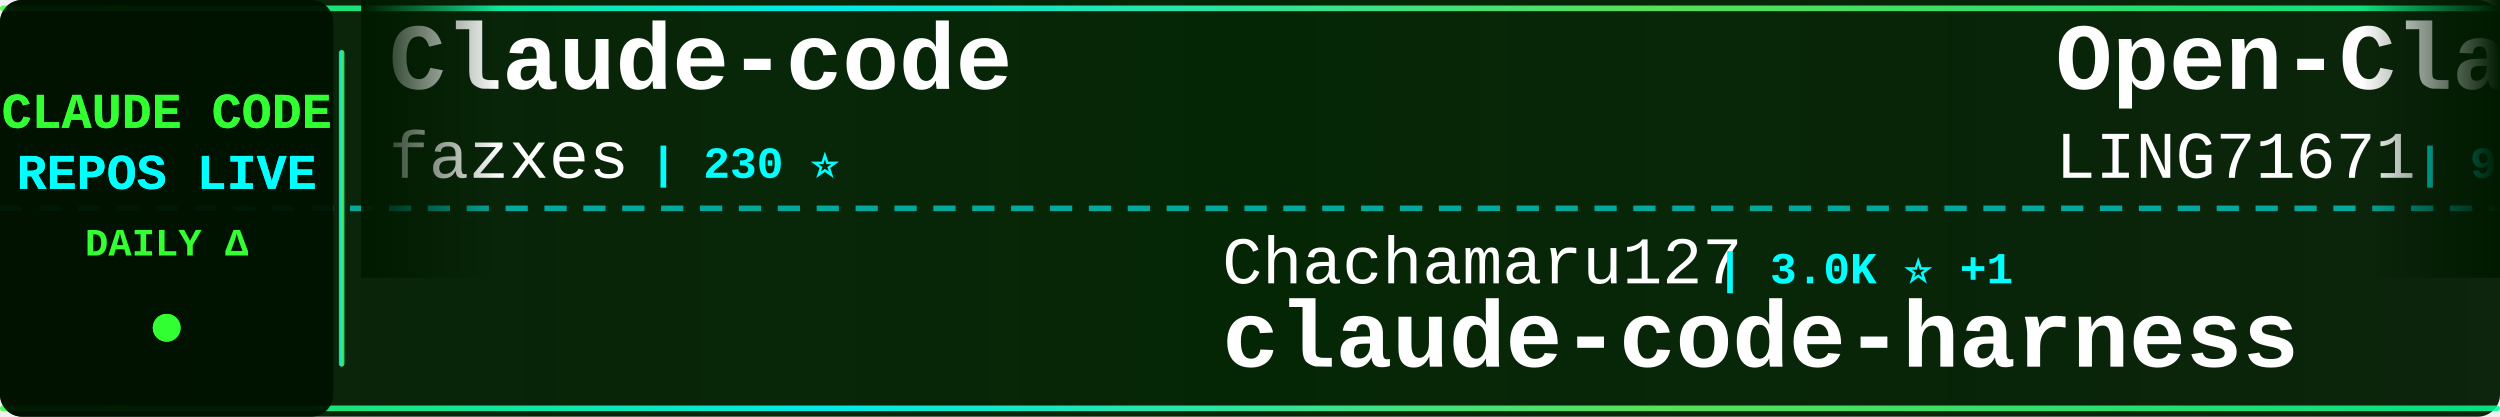
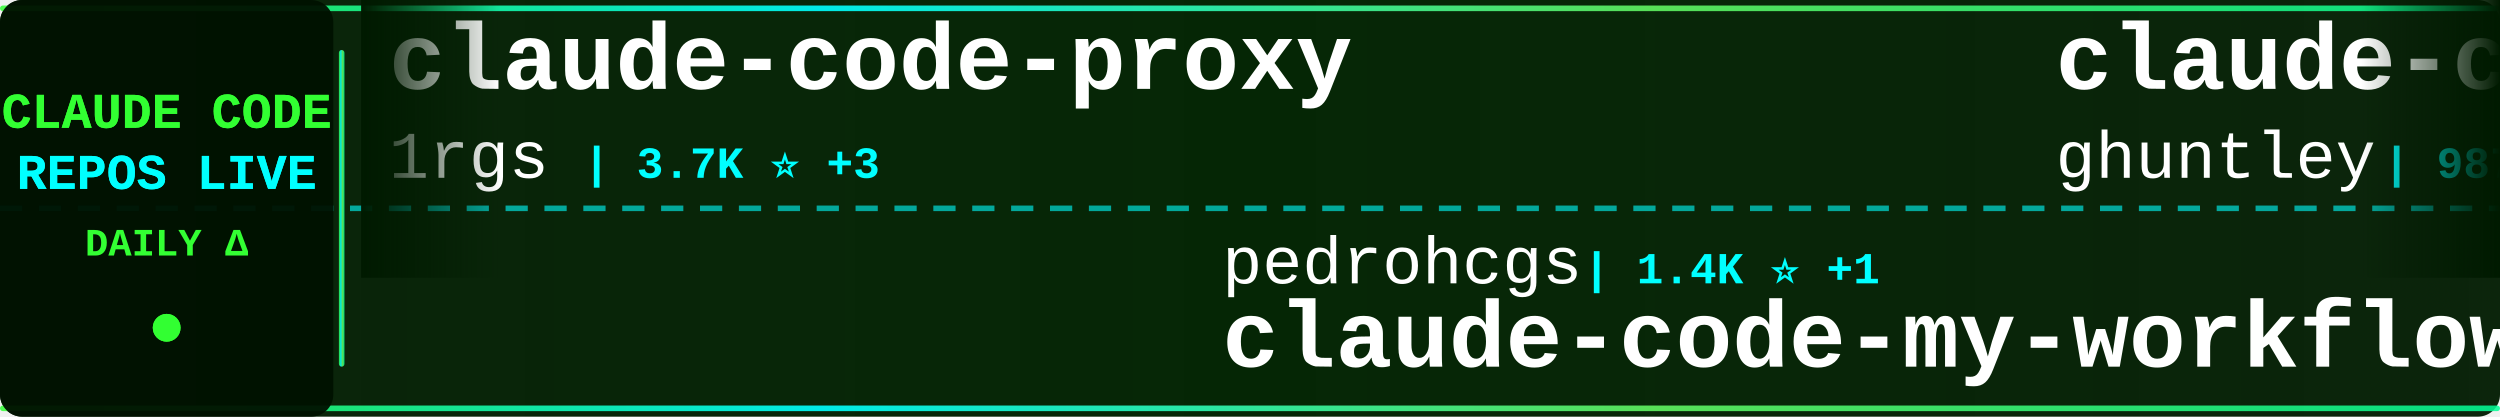
<svg xmlns="http://www.w3.org/2000/svg" width="900" height="150">
  <defs>
    <linearGradient id="tickerBg" x1="0%" y1="0%" x2="100%" y2="0%">
      <stop offset="0%" style="stop-color:#001a00;stop-opacity:0.95" />
      <stop offset="50%" style="stop-color:#002200;stop-opacity:0.98" />
      <stop offset="100%" style="stop-color:#001a00;stop-opacity:0.95" />
    </linearGradient>
    <linearGradient id="borderGrad" x1="0%" y1="0%" x2="100%" y2="0%">
      <stop offset="0%" style="stop-color:#33ff33;stop-opacity:0.85">
        <animate attributeName="stop-opacity" values="0.85;1;0.85" dur="2s" repeatCount="indefinite" />
      </stop>
      <stop offset="33%" style="stop-color:#00ffff;stop-opacity:0.9">
        <animate attributeName="stop-opacity" values="0.9;1;0.9" dur="2.2s" repeatCount="indefinite" />
      </stop>
      <stop offset="66%" style="stop-color:#66ff66;stop-opacity:0.85">
        <animate attributeName="stop-opacity" values="0.85;1;0.85" dur="1.8s" repeatCount="indefinite" />
      </stop>
      <stop offset="100%" style="stop-color:#00ff99;stop-opacity:0.85">
        <animate attributeName="stop-opacity" values="0.85;1;0.85" dur="2s" repeatCount="indefinite" />
      </stop>
    </linearGradient>
    <filter id="textGlow">
      <feGaussianBlur stdDeviation="0.1" result="coloredBlur" />
      <feMerge>
        <feMergeNode in="coloredBlur" />
        <feMergeNode in="SourceGraphic" />
      </feMerge>
    </filter>
    <filter id="metricGlow">
      <feGaussianBlur stdDeviation="0.2" result="coloredBlur" />
      <feMerge>
        <feMergeNode in="coloredBlur" />
        <feMergeNode in="SourceGraphic" />
      </feMerge>
    </filter>
    <linearGradient id="leftFade" x1="0%" y1="0%" x2="100%" y2="0%">
      <stop offset="0%" style="stop-color:#001a00;stop-opacity:1" />
      <stop offset="100%" style="stop-color:#001a00;stop-opacity:0" />
    </linearGradient>
    <linearGradient id="rightFade" x1="0%" y1="0%" x2="100%" y2="0%">
      <stop offset="0%" style="stop-color:#001a00;stop-opacity:0" />
      <stop offset="100%" style="stop-color:#001a00;stop-opacity:1" />
    </linearGradient>
  </defs>
  <rect width="900" height="150" fill="url(#tickerBg)" rx="8" />
  <rect x="0" y="2" width="900" height="2" fill="url(#borderGrad)" rx="1" />
  <rect x="0" y="146" width="900" height="2" fill="url(#borderGrad)" rx="1" />
  <line x1="0" y1="75" x2="900" y2="75" stroke="#00ffff" stroke-width="2" stroke-dasharray="8 6" opacity="0.6" />
  <rect x="0" y="0" width="120" height="150" fill="#001100" opacity="0.95" rx="8" />
  <text x="60" y="46" font-family="'Courier New', monospace" font-size="18" font-weight="bold" fill="#33ff33" text-anchor="middle" filter="url(#textGlow)">
    CLAUDE CODE
  </text>
  <text x="60" y="68" font-family="'Courier New', monospace" font-size="18" font-weight="bold" fill="#00ffff" text-anchor="middle" filter="url(#textGlow)">
    REPOS LIVE
  </text>
  <text x="60" y="92" font-family="'Courier New', monospace" font-size="14" font-weight="bold" fill="#33ff33" text-anchor="middle">
    DAILY Δ
  </text>
  <circle cx="60" cy="118" r="5" fill="#33ff33" filter="url(#metricGlow)">
    <animate attributeName="r" values="4;6;4" dur="1.5s" repeatCount="indefinite" />
    <animate attributeName="opacity" values="0.6;1;0.6" dur="1.5s" repeatCount="indefinite" />
  </circle>
  <rect x="122" y="18" width="2" height="114" fill="url(#borderGrad)" rx="1" />
  <clipPath id="tickerClip">
    <rect x="130" y="0" width="770" height="150" />
  </clipPath>
  <g clip-path="url(#tickerClip)">
    <g id="tickerItems">
      <animateTransform attributeName="transform" attributeType="XML" type="translate" from="0 0" to="-3000 0" dur="54s" repeatCount="indefinite" />
      <g transform="translate(0, 0)">
-         <text x="140" y="32" font-family="'Courier New', monospace" font-size="34" font-weight="bold" fill="#ffffff">Claude-code</text>
-         <text x="140" y="64" font-family="'Courier New', monospace" font-size="24" font-weight="normal" fill="#ffffff" opacity="1.0">fazxes</text>
-         <text x="234" y="64" font-family="'Courier New', monospace" font-size="16" font-weight="bold" fill="#00ffff"> | 230 ⭐</text>
+         <text x="140" y="32" font-family="'Courier New', monospace" font-size="34" font-weight="bold" fill="#ffffff">claude-code-proxy</text>
+         <text x="140" y="64" font-family="'Courier New', monospace" font-size="24" font-weight="normal" fill="#ffffff" opacity="1.0">1rgs</text>
+         <text x="210" y="64" font-family="'Courier New', monospace" font-size="16" font-weight="bold" fill="#00ffff"> | 3.7K ⭐ +3</text>
      </g>
      <g transform="translate(300, 0)">
-         <text x="140" y="102" font-family="'Courier New', monospace" font-size="24" font-weight="normal" fill="#ffffff" opacity="1.0">Chachamaru127</text>
-         <text x="318" y="102" font-family="'Courier New', monospace" font-size="16" font-weight="bold" fill="#00ffff"> | 3.0K ⭐ +1</text>
-         <text x="140" y="132" font-family="'Courier New', monospace" font-size="34" font-weight="bold" fill="#ffffff">claude-code-harness</text>
+         <text x="140" y="102" font-family="'Courier New', monospace" font-size="24" font-weight="normal" fill="#ffffff" opacity="1.0">pedrohcgs</text>
+         <text x="270" y="102" font-family="'Courier New', monospace" font-size="16" font-weight="bold" fill="#00ffff"> | 1.4K ⭐ +1</text>
+         <text x="140" y="132" font-family="'Courier New', monospace" font-size="34" font-weight="bold" fill="#ffffff">claude-code-my-workflow</text>
      </g>
      <g transform="translate(600, 0)">
-         <text x="140" y="32" font-family="'Courier New', monospace" font-size="34" font-weight="bold" fill="#ffffff">Open-ClaudeCode</text>
-         <text x="140" y="64" font-family="'Courier New', monospace" font-size="24" font-weight="normal" fill="#ffffff" opacity="1.0">LING71671</text>
-         <text x="270" y="64" font-family="'Courier New', monospace" font-size="16" font-weight="bold" fill="#00ffff"> | 932 ⭐</text>
+         <text x="140" y="32" font-family="'Courier New', monospace" font-size="34" font-weight="bold" fill="#ffffff">claude-code-source-code-...</text>
+         <text x="140" y="64" font-family="'Courier New', monospace" font-size="24" font-weight="normal" fill="#ffffff" opacity="1.0">ghuntley</text>
+         <text x="258" y="64" font-family="'Courier New', monospace" font-size="16" font-weight="bold" fill="#00ffff"> | 987 ⭐</text>
      </g>
      <g transform="translate(900, 0)">
-         <text x="140" y="102" font-family="'Courier New', monospace" font-size="24" font-weight="normal" fill="#ffffff" opacity="1.0">SeemSeam</text>
-         <text x="258" y="102" font-family="'Courier New', monospace" font-size="16" font-weight="bold" fill="#00ffff"> | 3.4K ⭐ +2</text>
-         <text x="140" y="132" font-family="'Courier New', monospace" font-size="34" font-weight="bold" fill="#ffffff">claude_codex_bridge</text>
+         <text x="140" y="102" font-family="'Courier New', monospace" font-size="24" font-weight="normal" fill="#ffffff" opacity="1.0">Cranot</text>
+         <text x="234" y="102" font-family="'Courier New', monospace" font-size="16" font-weight="bold" fill="#00ffff"> | 2.9K ⭐</text>
+         <text x="140" y="132" font-family="'Courier New', monospace" font-size="34" font-weight="bold" fill="#ffffff">claude-code-guide</text>
      </g>
      <g transform="translate(1200, 0)">
-         <text x="140" y="32" font-family="'Courier New', monospace" font-size="34" font-weight="bold" fill="#ffffff">claude-code-from-source</text>
-         <text x="140" y="64" font-family="'Courier New', monospace" font-size="24" font-weight="normal" fill="#ffffff" opacity="1.0">alejandrobalderas</text>
-         <text x="366" y="64" font-family="'Courier New', monospace" font-size="16" font-weight="bold" fill="#00ffff"> | 2.7K ⭐</text>
+         <text x="140" y="32" font-family="'Courier New', monospace" font-size="34" font-weight="bold" fill="#ffffff">claude-code-base-action</text>
+         <text x="140" y="64" font-family="'Courier New', monospace" font-size="24" font-weight="normal" fill="#ffffff" opacity="1.0">anthropics</text>
+         <text x="282" y="64" font-family="'Courier New', monospace" font-size="16" font-weight="bold" fill="#00ffff"> | 936 ⭐ +1</text>
      </g>
      <g transform="translate(1500, 0)">
-         <text x="140" y="102" font-family="'Courier New', monospace" font-size="24" font-weight="normal" fill="#ffffff" opacity="1.0">OrcaWhisper</text>
-         <text x="294" y="102" font-family="'Courier New', monospace" font-size="16" font-weight="bold" fill="#00ffff"> | 87 ⭐</text>
-         <text x="140" y="132" font-family="'Courier New', monospace" font-size="34" font-weight="bold" fill="#ffffff">Claude-Code</text>
+         <text x="140" y="102" font-family="'Courier New', monospace" font-size="24" font-weight="normal" fill="#ffffff" opacity="1.0">tanbiralam</text>
+         <text x="282" y="102" font-family="'Courier New', monospace" font-size="16" font-weight="bold" fill="#00ffff"> | 2.1K ⭐</text>
+         <text x="140" y="132" font-family="'Courier New', monospace" font-size="34" font-weight="bold" fill="#ffffff">claude-code</text>
      </g>
      <g transform="translate(1800, 0)">
-         <text x="140" y="32" font-family="'Courier New', monospace" font-size="34" font-weight="bold" fill="#ffffff">claude-code-prompts</text>
-         <text x="140" y="64" font-family="'Courier New', monospace" font-size="24" font-weight="normal" fill="#ffffff" opacity="1.0">repowise-dev</text>
-         <text x="306" y="64" font-family="'Courier New', monospace" font-size="16" font-weight="bold" fill="#00ffff"> | 1.2K ⭐</text>
+         <text x="140" y="32" font-family="'Courier New', monospace" font-size="34" font-weight="bold" fill="#ffffff">claude-code-transcripts</text>
+         <text x="140" y="64" font-family="'Courier New', monospace" font-size="24" font-weight="normal" fill="#ffffff" opacity="1.0">simonw</text>
+         <text x="234" y="64" font-family="'Courier New', monospace" font-size="16" font-weight="bold" fill="#00ffff"> | 1.7K ⭐</text>
      </g>
      <g transform="translate(2100, 0)">
-         <text x="140" y="102" font-family="'Courier New', monospace" font-size="24" font-weight="normal" fill="#ffffff" opacity="1.0">lorryjovens-hub</text>
-         <text x="342" y="102" font-family="'Courier New', monospace" font-size="16" font-weight="bold" fill="#00ffff"> | 1.7K ⭐</text>
-         <text x="140" y="132" font-family="'Courier New', monospace" font-size="34" font-weight="bold" fill="#ffffff">claude-code-rust</text>
+         <text x="140" y="102" font-family="'Courier New', monospace" font-size="24" font-weight="normal" fill="#ffffff" opacity="1.0">Yuyz0112</text>
+         <text x="258" y="102" font-family="'Courier New', monospace" font-size="16" font-weight="bold" fill="#00ffff"> | 2.4K ⭐</text>
+         <text x="140" y="132" font-family="'Courier New', monospace" font-size="34" font-weight="bold" fill="#ffffff">claude-code-reverse</text>
      </g>
      <g transform="translate(2400, 0)">
-         <text x="140" y="32" font-family="'Courier New', monospace" font-size="34" font-weight="bold" fill="#ffffff">andrej-karpathy-skills</text>
-         <text x="140" y="64" font-family="'Courier New', monospace" font-size="24" font-weight="normal" fill="#ffffff" opacity="1.0">multica-ai</text>
-         <text x="282" y="64" font-family="'Courier New', monospace" font-size="16" font-weight="bold" fill="#00ffff"> | 199.5K ⭐ +101</text>
+         <text x="140" y="32" font-family="'Courier New', monospace" font-size="34" font-weight="bold" fill="#ffffff">Claude-Code</text>
+         <text x="140" y="64" font-family="'Courier New', monospace" font-size="24" font-weight="normal" fill="#ffffff" opacity="1.0">KPR111</text>
+         <text x="234" y="64" font-family="'Courier New', monospace" font-size="16" font-weight="bold" fill="#00ffff"> | 18 ⭐</text>
      </g>
      <g transform="translate(2700, 0)">
-         <text x="140" y="102" font-family="'Courier New', monospace" font-size="24" font-weight="normal" fill="#ffffff" opacity="1.0">codeaashu</text>
-         <text x="270" y="102" font-family="'Courier New', monospace" font-size="16" font-weight="bold" fill="#00ffff"> | 3.2K ⭐</text>
-         <text x="140" y="132" font-family="'Courier New', monospace" font-size="34" font-weight="bold" fill="#ffffff">claude-code</text>
+         <text x="140" y="102" font-family="'Courier New', monospace" font-size="24" font-weight="normal" fill="#ffffff" opacity="1.0">anthropics</text>
+         <text x="282" y="102" font-family="'Courier New', monospace" font-size="16" font-weight="bold" fill="#00ffff"> | 166.3K ⭐ +38</text>
+         <text x="140" y="132" font-family="'Courier New', monospace" font-size="34" font-weight="bold" fill="#ffffff">skills</text>
      </g>
      <g transform="translate(3000, 0)">
-         <text x="140" y="32" font-family="'Courier New', monospace" font-size="34" font-weight="bold" fill="#ffffff">Claude-code</text>
-         <text x="140" y="64" font-family="'Courier New', monospace" font-size="24" font-weight="normal" fill="#ffffff" opacity="1.0">fazxes</text>
-         <text x="234" y="64" font-family="'Courier New', monospace" font-size="16" font-weight="bold" fill="#00ffff"> | 230 ⭐</text>
+         <text x="140" y="32" font-family="'Courier New', monospace" font-size="34" font-weight="bold" fill="#ffffff">claude-code-proxy</text>
+         <text x="140" y="64" font-family="'Courier New', monospace" font-size="24" font-weight="normal" fill="#ffffff" opacity="1.0">1rgs</text>
+         <text x="210" y="64" font-family="'Courier New', monospace" font-size="16" font-weight="bold" fill="#00ffff"> | 3.7K ⭐ +3</text>
      </g>
      <g transform="translate(3300, 0)">
-         <text x="140" y="102" font-family="'Courier New', monospace" font-size="24" font-weight="normal" fill="#ffffff" opacity="1.0">Chachamaru127</text>
-         <text x="318" y="102" font-family="'Courier New', monospace" font-size="16" font-weight="bold" fill="#00ffff"> | 3.0K ⭐ +1</text>
-         <text x="140" y="132" font-family="'Courier New', monospace" font-size="34" font-weight="bold" fill="#ffffff">claude-code-harness</text>
+         <text x="140" y="102" font-family="'Courier New', monospace" font-size="24" font-weight="normal" fill="#ffffff" opacity="1.0">pedrohcgs</text>
+         <text x="270" y="102" font-family="'Courier New', monospace" font-size="16" font-weight="bold" fill="#00ffff"> | 1.4K ⭐ +1</text>
+         <text x="140" y="132" font-family="'Courier New', monospace" font-size="34" font-weight="bold" fill="#ffffff">claude-code-my-workflow</text>
      </g>
      <g transform="translate(3600, 0)">
-         <text x="140" y="32" font-family="'Courier New', monospace" font-size="34" font-weight="bold" fill="#ffffff">Open-ClaudeCode</text>
-         <text x="140" y="64" font-family="'Courier New', monospace" font-size="24" font-weight="normal" fill="#ffffff" opacity="1.0">LING71671</text>
-         <text x="270" y="64" font-family="'Courier New', monospace" font-size="16" font-weight="bold" fill="#00ffff"> | 932 ⭐</text>
+         <text x="140" y="32" font-family="'Courier New', monospace" font-size="34" font-weight="bold" fill="#ffffff">claude-code-source-code-...</text>
+         <text x="140" y="64" font-family="'Courier New', monospace" font-size="24" font-weight="normal" fill="#ffffff" opacity="1.0">ghuntley</text>
+         <text x="258" y="64" font-family="'Courier New', monospace" font-size="16" font-weight="bold" fill="#00ffff"> | 987 ⭐</text>
      </g>
      <g transform="translate(3900, 0)">
-         <text x="140" y="102" font-family="'Courier New', monospace" font-size="24" font-weight="normal" fill="#ffffff" opacity="1.0">SeemSeam</text>
-         <text x="258" y="102" font-family="'Courier New', monospace" font-size="16" font-weight="bold" fill="#00ffff"> | 3.4K ⭐ +2</text>
-         <text x="140" y="132" font-family="'Courier New', monospace" font-size="34" font-weight="bold" fill="#ffffff">claude_codex_bridge</text>
+         <text x="140" y="102" font-family="'Courier New', monospace" font-size="24" font-weight="normal" fill="#ffffff" opacity="1.0">Cranot</text>
+         <text x="234" y="102" font-family="'Courier New', monospace" font-size="16" font-weight="bold" fill="#00ffff"> | 2.9K ⭐</text>
+         <text x="140" y="132" font-family="'Courier New', monospace" font-size="34" font-weight="bold" fill="#ffffff">claude-code-guide</text>
      </g>
    </g>
  </g>
  <rect x="130" y="0" width="50" height="100" fill="url(#leftFade)" />
  <rect x="850" y="0" width="50" height="100" fill="url(#rightFade)" />
</svg>
